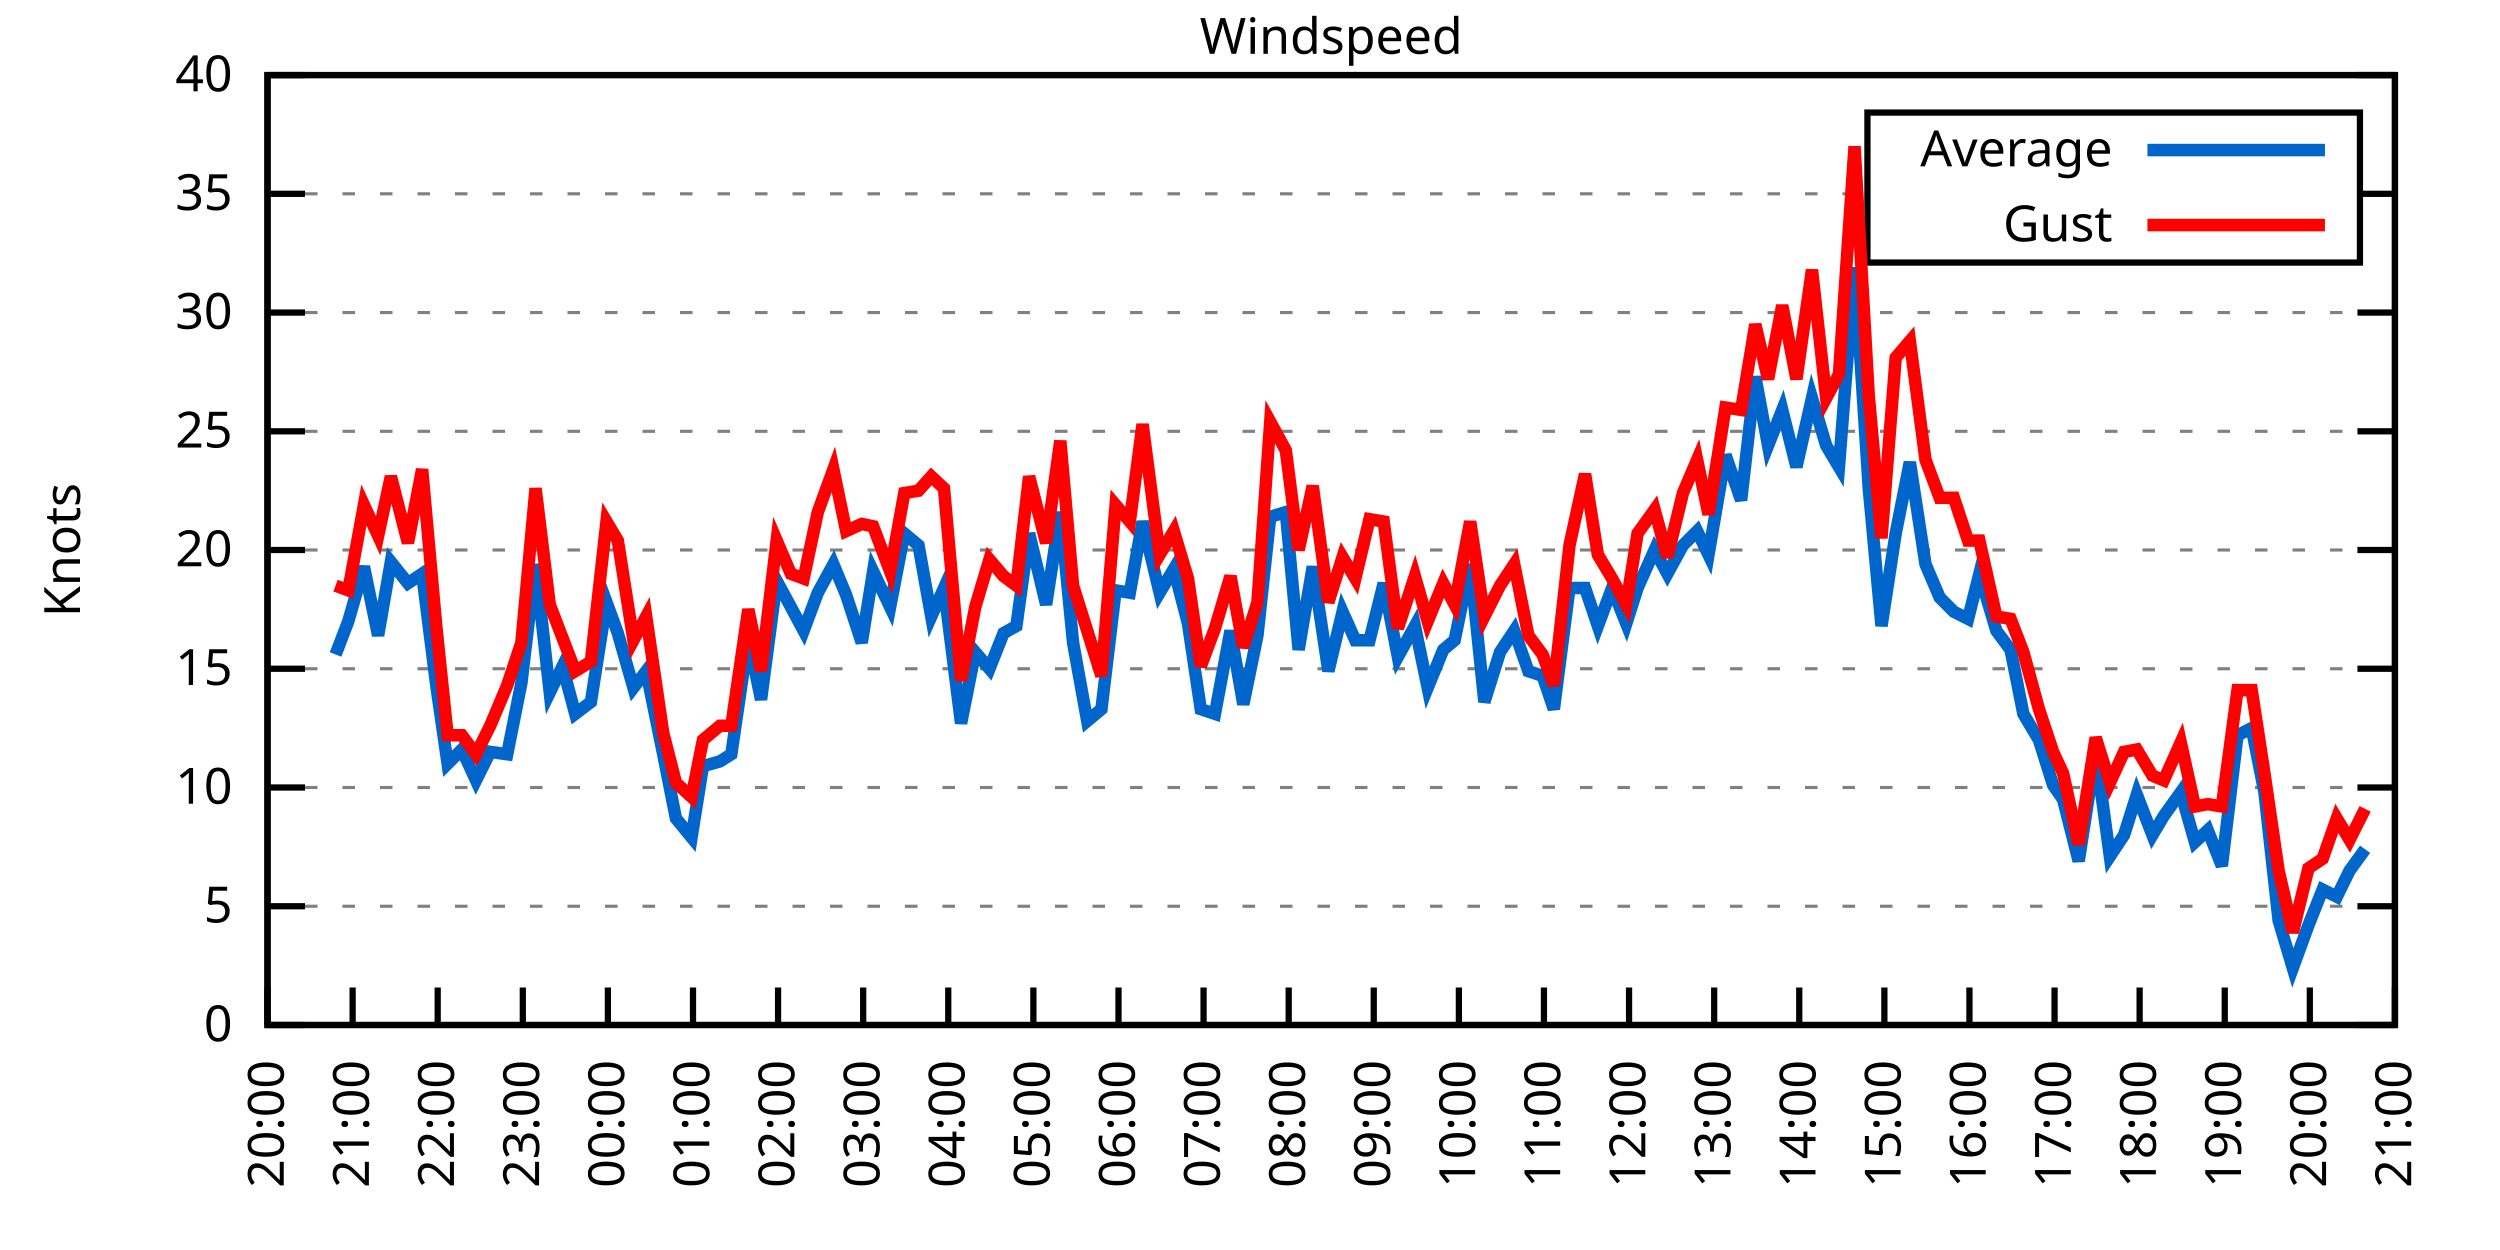
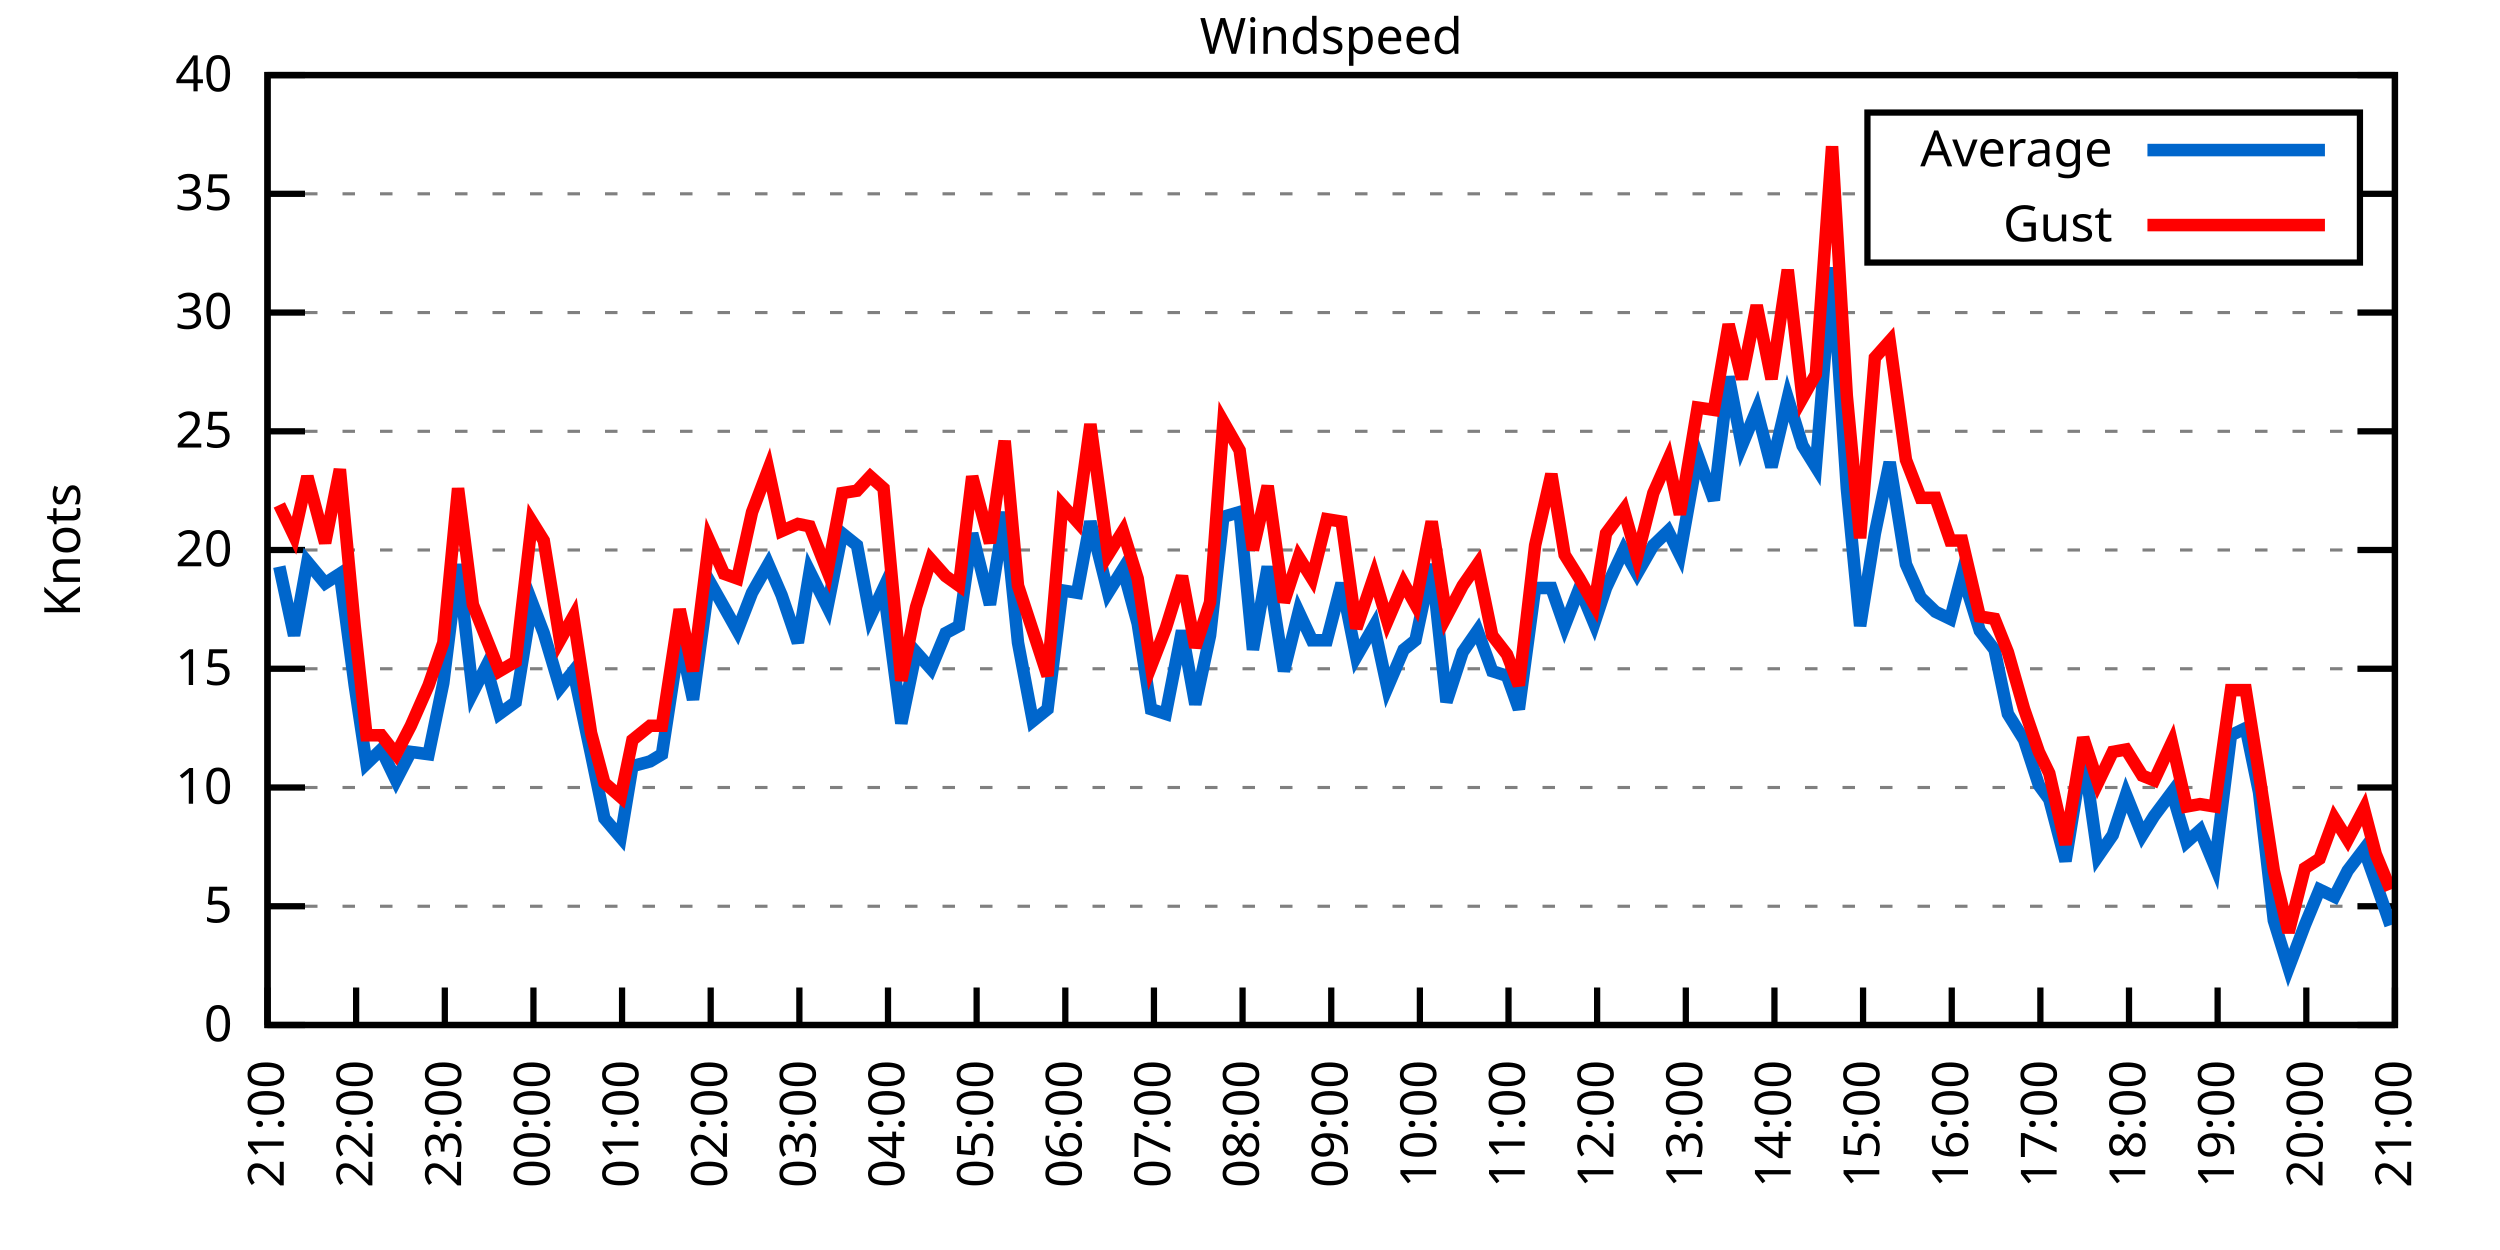
<svg xmlns="http://www.w3.org/2000/svg" xmlns:xlink="http://www.w3.org/1999/xlink" width="400" height="200" viewBox="0 0 400 200">
  <g id="gnuplot_canvas">
    <rect x="0" y="0" width="400" height="200" fill="none" />
    <defs>
      <circle id="gpDot" r="0.5" stroke-width="0.5" stroke="currentColor" />
      <path id="gpPt0" stroke-width="0.333" stroke="currentColor" d="M-1,0 h2 M0,-1 v2" />
      <path id="gpPt1" stroke-width="0.333" stroke="currentColor" d="M-1,-1 L1,1 M1,-1 L-1,1" />
      <path id="gpPt2" stroke-width="0.333" stroke="currentColor" d="M-1,0 L1,0 M0,-1 L0,1 M-1,-1 L1,1 M-1,1 L1,-1" />
      <rect id="gpPt3" stroke-width="0.333" stroke="currentColor" x="-1" y="-1" width="2" height="2" />
      <rect id="gpPt4" stroke-width="0.333" stroke="currentColor" fill="currentColor" x="-1" y="-1" width="2" height="2" />
      <circle id="gpPt5" stroke-width="0.333" stroke="currentColor" cx="0" cy="0" r="1" />
      <use xlink:href="#gpPt5" id="gpPt6" fill="currentColor" stroke="none" />
      <path id="gpPt7" stroke-width="0.333" stroke="currentColor" d="M0,-1.33 L-1.33,0.67 L1.33,0.67 z" />
      <use xlink:href="#gpPt7" id="gpPt8" fill="currentColor" stroke="none" />
      <use xlink:href="#gpPt7" id="gpPt9" stroke="currentColor" transform="rotate(180)" />
      <use xlink:href="#gpPt9" id="gpPt10" fill="currentColor" stroke="none" />
      <use xlink:href="#gpPt3" id="gpPt11" stroke="currentColor" transform="rotate(45)" />
      <use xlink:href="#gpPt11" id="gpPt12" fill="currentColor" stroke="none" />
      <path id="gpPt13" stroke-width="0.333" stroke="currentColor" d="M0,1.330 L1.265,0.411 L0.782,-1.067 L-0.782,-1.076 L-1.265,0.411 z" />
      <use xlink:href="#gpPt13" id="gpPt14" fill="currentColor" stroke="none" />
      <filter id="textbox" filterUnits="objectBoundingBox" x="0" y="0" height="1" width="1">
        <feFlood flood-color="white" flood-opacity="1" result="bgnd" />
        <feComposite in="SourceGraphic" in2="bgnd" operator="atop" />
      </filter>
      <filter id="greybox" filterUnits="objectBoundingBox" x="0" y="0" height="1" width="1">
        <feFlood flood-color="lightgrey" flood-opacity="1" result="grey" />
        <feComposite in="SourceGraphic" in2="grey" operator="atop" />
      </filter>
    </defs>
    <g fill="none" color="white" stroke="currentColor" stroke-width="1.00" stroke-linecap="butt" stroke-linejoin="miter">
</g>
    <g fill="none" color="black" stroke="currentColor" stroke-width="1.00" stroke-linecap="butt" stroke-linejoin="miter">
      <g stroke="none" shape-rendering="crispEdges">
        <polygon fill="rgb(255, 255, 255)" points="42.80,164.00 383.18,164.00 383.18,12.02 42.80,12.02 " />
      </g>
    </g>
    <g fill="none" color="black" stroke="currentColor" stroke-width="1.00" stroke-linecap="butt" stroke-linejoin="miter">
</g>
    <g fill="none" color="black" stroke="black" stroke-width="0.50" stroke-linecap="butt" stroke-linejoin="miter">
</g>
    <g fill="none" color="gray" stroke="currentColor" stroke-width="0.50" stroke-linecap="butt" stroke-linejoin="miter">
      <path stroke="gray" stroke-dasharray="2,4" class="gridline" d="M42.80,164.00 L383.19,164.00  " />
    </g>
    <g fill="none" color="gray" stroke="gray" stroke-width="1.00" stroke-linecap="butt" stroke-linejoin="miter">
</g>
    <g fill="none" color="black" stroke="currentColor" stroke-width="1.00" stroke-linecap="butt" stroke-linejoin="miter">
      <path stroke="black" d="M42.80,164.00 L48.80,164.00 M383.19,164.00 L377.19,164.00  " />
      <g transform="translate(37.20,166.60)" stroke="none" fill="black" font-family="Sans" font-size="8.00" text-anchor="end">
        <text>
          <tspan font-family="Sans"> 0</tspan>
        </text>
      </g>
    </g>
    <g fill="none" color="black" stroke="currentColor" stroke-width="1.00" stroke-linecap="butt" stroke-linejoin="miter">
</g>
    <g fill="none" color="black" stroke="black" stroke-width="0.50" stroke-linecap="butt" stroke-linejoin="miter">
</g>
    <g fill="none" color="gray" stroke="currentColor" stroke-width="0.50" stroke-linecap="butt" stroke-linejoin="miter">
      <path stroke="gray" stroke-dasharray="2,4" class="gridline" d="M42.80,145.00 L383.19,145.00  " />
    </g>
    <g fill="none" color="gray" stroke="gray" stroke-width="1.00" stroke-linecap="butt" stroke-linejoin="miter">
</g>
    <g fill="none" color="black" stroke="currentColor" stroke-width="1.00" stroke-linecap="butt" stroke-linejoin="miter">
      <path stroke="black" d="M42.80,145.00 L48.80,145.00 M383.19,145.00 L377.19,145.00  " />
      <g transform="translate(37.20,147.60)" stroke="none" fill="black" font-family="Sans" font-size="8.00" text-anchor="end">
        <text>
          <tspan font-family="Sans"> 5</tspan>
        </text>
      </g>
    </g>
    <g fill="none" color="black" stroke="currentColor" stroke-width="1.00" stroke-linecap="butt" stroke-linejoin="miter">
</g>
    <g fill="none" color="black" stroke="black" stroke-width="0.50" stroke-linecap="butt" stroke-linejoin="miter">
</g>
    <g fill="none" color="gray" stroke="currentColor" stroke-width="0.50" stroke-linecap="butt" stroke-linejoin="miter">
      <path stroke="gray" stroke-dasharray="2,4" class="gridline" d="M42.80,126.00 L383.19,126.00  " />
    </g>
    <g fill="none" color="gray" stroke="gray" stroke-width="1.00" stroke-linecap="butt" stroke-linejoin="miter">
</g>
    <g fill="none" color="black" stroke="currentColor" stroke-width="1.00" stroke-linecap="butt" stroke-linejoin="miter">
      <path stroke="black" d="M42.80,126.00 L48.80,126.00 M383.19,126.00 L377.19,126.00  " />
      <g transform="translate(37.20,128.60)" stroke="none" fill="black" font-family="Sans" font-size="8.00" text-anchor="end">
        <text>
          <tspan font-family="Sans"> 10</tspan>
        </text>
      </g>
    </g>
    <g fill="none" color="black" stroke="currentColor" stroke-width="1.00" stroke-linecap="butt" stroke-linejoin="miter">
</g>
    <g fill="none" color="black" stroke="black" stroke-width="0.50" stroke-linecap="butt" stroke-linejoin="miter">
</g>
    <g fill="none" color="gray" stroke="currentColor" stroke-width="0.50" stroke-linecap="butt" stroke-linejoin="miter">
      <path stroke="gray" stroke-dasharray="2,4" class="gridline" d="M42.80,107.00 L383.19,107.00  " />
    </g>
    <g fill="none" color="gray" stroke="gray" stroke-width="1.00" stroke-linecap="butt" stroke-linejoin="miter">
</g>
    <g fill="none" color="black" stroke="currentColor" stroke-width="1.00" stroke-linecap="butt" stroke-linejoin="miter">
      <path stroke="black" d="M42.80,107.00 L48.80,107.00 M383.19,107.00 L377.19,107.00  " />
      <g transform="translate(37.20,109.60)" stroke="none" fill="black" font-family="Sans" font-size="8.00" text-anchor="end">
        <text>
          <tspan font-family="Sans"> 15</tspan>
        </text>
      </g>
    </g>
    <g fill="none" color="black" stroke="currentColor" stroke-width="1.00" stroke-linecap="butt" stroke-linejoin="miter">
</g>
    <g fill="none" color="black" stroke="black" stroke-width="0.50" stroke-linecap="butt" stroke-linejoin="miter">
</g>
    <g fill="none" color="gray" stroke="currentColor" stroke-width="0.50" stroke-linecap="butt" stroke-linejoin="miter">
      <path stroke="gray" stroke-dasharray="2,4" class="gridline" d="M42.80,88.00 L383.19,88.00  " />
    </g>
    <g fill="none" color="gray" stroke="gray" stroke-width="1.00" stroke-linecap="butt" stroke-linejoin="miter">
</g>
    <g fill="none" color="black" stroke="currentColor" stroke-width="1.00" stroke-linecap="butt" stroke-linejoin="miter">
      <path stroke="black" d="M42.80,88.00 L48.80,88.00 M383.19,88.00 L377.19,88.00  " />
      <g transform="translate(37.20,90.60)" stroke="none" fill="black" font-family="Sans" font-size="8.00" text-anchor="end">
        <text>
          <tspan font-family="Sans"> 20</tspan>
        </text>
      </g>
    </g>
    <g fill="none" color="black" stroke="currentColor" stroke-width="1.00" stroke-linecap="butt" stroke-linejoin="miter">
</g>
    <g fill="none" color="black" stroke="black" stroke-width="0.50" stroke-linecap="butt" stroke-linejoin="miter">
</g>
    <g fill="none" color="gray" stroke="currentColor" stroke-width="0.50" stroke-linecap="butt" stroke-linejoin="miter">
      <path stroke="gray" stroke-dasharray="2,4" class="gridline" d="M42.80,69.01 L383.19,69.01  " />
    </g>
    <g fill="none" color="gray" stroke="gray" stroke-width="1.00" stroke-linecap="butt" stroke-linejoin="miter">
</g>
    <g fill="none" color="black" stroke="currentColor" stroke-width="1.00" stroke-linecap="butt" stroke-linejoin="miter">
      <path stroke="black" d="M42.80,69.01 L48.80,69.01 M383.19,69.01 L377.19,69.01  " />
      <g transform="translate(37.20,71.61)" stroke="none" fill="black" font-family="Sans" font-size="8.00" text-anchor="end">
        <text>
          <tspan font-family="Sans"> 25</tspan>
        </text>
      </g>
    </g>
    <g fill="none" color="black" stroke="currentColor" stroke-width="1.00" stroke-linecap="butt" stroke-linejoin="miter">
</g>
    <g fill="none" color="black" stroke="black" stroke-width="0.50" stroke-linecap="butt" stroke-linejoin="miter">
</g>
    <g fill="none" color="gray" stroke="currentColor" stroke-width="0.50" stroke-linecap="butt" stroke-linejoin="miter">
      <path stroke="gray" stroke-dasharray="2,4" class="gridline" d="M42.80,50.01 L383.19,50.01  " />
    </g>
    <g fill="none" color="gray" stroke="gray" stroke-width="1.00" stroke-linecap="butt" stroke-linejoin="miter">
</g>
    <g fill="none" color="black" stroke="currentColor" stroke-width="1.00" stroke-linecap="butt" stroke-linejoin="miter">
      <path stroke="black" d="M42.80,50.01 L48.80,50.01 M383.19,50.01 L377.19,50.01  " />
      <g transform="translate(37.20,52.61)" stroke="none" fill="black" font-family="Sans" font-size="8.00" text-anchor="end">
        <text>
          <tspan font-family="Sans"> 30</tspan>
        </text>
      </g>
    </g>
    <g fill="none" color="black" stroke="currentColor" stroke-width="1.00" stroke-linecap="butt" stroke-linejoin="miter">
</g>
    <g fill="none" color="black" stroke="black" stroke-width="0.50" stroke-linecap="butt" stroke-linejoin="miter">
</g>
    <g fill="none" color="gray" stroke="currentColor" stroke-width="0.50" stroke-linecap="butt" stroke-linejoin="miter">
      <path stroke="gray" stroke-dasharray="2,4" class="gridline" d="M42.80,31.01 L298.79,31.01 M377.59,31.01 L383.19,31.01  " />
    </g>
    <g fill="none" color="gray" stroke="gray" stroke-width="1.00" stroke-linecap="butt" stroke-linejoin="miter">
</g>
    <g fill="none" color="black" stroke="currentColor" stroke-width="1.00" stroke-linecap="butt" stroke-linejoin="miter">
      <path stroke="black" d="M42.80,31.01 L48.80,31.01 M383.19,31.01 L377.19,31.01  " />
      <g transform="translate(37.20,33.61)" stroke="none" fill="black" font-family="Sans" font-size="8.00" text-anchor="end">
        <text>
          <tspan font-family="Sans"> 35</tspan>
        </text>
      </g>
    </g>
    <g fill="none" color="black" stroke="currentColor" stroke-width="1.00" stroke-linecap="butt" stroke-linejoin="miter">
</g>
    <g fill="none" color="black" stroke="black" stroke-width="0.50" stroke-linecap="butt" stroke-linejoin="miter">
</g>
    <g fill="none" color="gray" stroke="currentColor" stroke-width="0.50" stroke-linecap="butt" stroke-linejoin="miter">
      <path stroke="gray" stroke-dasharray="2,4" class="gridline" d="M42.80,12.01 L383.19,12.01  " />
    </g>
    <g fill="none" color="gray" stroke="gray" stroke-width="1.00" stroke-linecap="butt" stroke-linejoin="miter">
</g>
    <g fill="none" color="black" stroke="currentColor" stroke-width="1.00" stroke-linecap="butt" stroke-linejoin="miter">
      <path stroke="black" d="M42.80,12.01 L48.80,12.01 M383.19,12.01 L377.19,12.01  " />
      <g transform="translate(37.20,14.61)" stroke="none" fill="black" font-family="Sans" font-size="8.00" text-anchor="end">
        <text>
          <tspan font-family="Sans"> 40</tspan>
        </text>
      </g>
    </g>
    <g fill="none" color="black" stroke="currentColor" stroke-width="1.00" stroke-linecap="butt" stroke-linejoin="miter">
      <path stroke="black" d="M42.80,164.00 L42.80,158.00  " />
      <g transform="translate(45.40,169.60) rotate(270.00)" stroke="none" fill="black" font-family="Sans" font-size="8.00" text-anchor="end">
        <text>
-           <tspan font-family="Sans">20:00</tspan>
-         </text>
-       </g>
-     </g>
-     <g fill="none" color="black" stroke="currentColor" stroke-width="1.00" stroke-linecap="butt" stroke-linejoin="miter">
-       <path stroke="black" d="M56.42,164.00 L56.42,158.00  " />
-       <g transform="translate(59.02,169.60) rotate(270.00)" stroke="none" fill="black" font-family="Sans" font-size="8.00" text-anchor="end">
-         <text>
          <tspan font-family="Sans">21:00</tspan>
        </text>
      </g>
    </g>
    <g fill="none" color="black" stroke="currentColor" stroke-width="1.00" stroke-linecap="butt" stroke-linejoin="miter">
-       <path stroke="black" d="M70.03,164.00 L70.03,158.00  " />
-       <g transform="translate(72.63,169.60) rotate(270.00)" stroke="none" fill="black" font-family="Sans" font-size="8.00" text-anchor="end">
+       <path stroke="black" d="M56.98,164.00 L56.98,158.00  " />
+       <g transform="translate(59.58,169.60) rotate(270.00)" stroke="none" fill="black" font-family="Sans" font-size="8.00" text-anchor="end">
        <text>
          <tspan font-family="Sans">22:00</tspan>
        </text>
      </g>
    </g>
    <g fill="none" color="black" stroke="currentColor" stroke-width="1.00" stroke-linecap="butt" stroke-linejoin="miter">
-       <path stroke="black" d="M83.65,164.00 L83.65,158.00  " />
-       <g transform="translate(86.25,169.60) rotate(270.00)" stroke="none" fill="black" font-family="Sans" font-size="8.00" text-anchor="end">
+       <path stroke="black" d="M71.17,164.00 L71.17,158.00  " />
+       <g transform="translate(73.77,169.60) rotate(270.00)" stroke="none" fill="black" font-family="Sans" font-size="8.00" text-anchor="end">
        <text>
          <tspan font-family="Sans">23:00</tspan>
        </text>
      </g>
    </g>
    <g fill="none" color="black" stroke="currentColor" stroke-width="1.00" stroke-linecap="butt" stroke-linejoin="miter">
-       <path stroke="black" d="M97.26,164.00 L97.26,158.00  " />
-       <g transform="translate(99.86,169.60) rotate(270.00)" stroke="none" fill="black" font-family="Sans" font-size="8.00" text-anchor="end">
+       <path stroke="black" d="M85.35,164.00 L85.35,158.00  " />
+       <g transform="translate(87.95,169.60) rotate(270.00)" stroke="none" fill="black" font-family="Sans" font-size="8.00" text-anchor="end">
        <text>
          <tspan font-family="Sans">00:00</tspan>
        </text>
      </g>
    </g>
    <g fill="none" color="black" stroke="currentColor" stroke-width="1.00" stroke-linecap="butt" stroke-linejoin="miter">
-       <path stroke="black" d="M110.88,164.00 L110.88,158.00  " />
-       <g transform="translate(113.48,169.60) rotate(270.00)" stroke="none" fill="black" font-family="Sans" font-size="8.00" text-anchor="end">
+       <path stroke="black" d="M99.53,164.00 L99.53,158.00  " />
+       <g transform="translate(102.13,169.60) rotate(270.00)" stroke="none" fill="black" font-family="Sans" font-size="8.00" text-anchor="end">
        <text>
          <tspan font-family="Sans">01:00</tspan>
        </text>
      </g>
    </g>
    <g fill="none" color="black" stroke="currentColor" stroke-width="1.00" stroke-linecap="butt" stroke-linejoin="miter">
-       <path stroke="black" d="M124.49,164.00 L124.49,158.00  " />
-       <g transform="translate(127.09,169.60) rotate(270.00)" stroke="none" fill="black" font-family="Sans" font-size="8.00" text-anchor="end">
+       <path stroke="black" d="M113.71,164.00 L113.71,158.00  " />
+       <g transform="translate(116.31,169.60) rotate(270.00)" stroke="none" fill="black" font-family="Sans" font-size="8.00" text-anchor="end">
        <text>
          <tspan font-family="Sans">02:00</tspan>
        </text>
      </g>
    </g>
    <g fill="none" color="black" stroke="currentColor" stroke-width="1.00" stroke-linecap="butt" stroke-linejoin="miter">
-       <path stroke="black" d="M138.11,164.00 L138.11,158.00  " />
-       <g transform="translate(140.71,169.60) rotate(270.00)" stroke="none" fill="black" font-family="Sans" font-size="8.00" text-anchor="end">
+       <path stroke="black" d="M127.90,164.00 L127.90,158.00  " />
+       <g transform="translate(130.50,169.60) rotate(270.00)" stroke="none" fill="black" font-family="Sans" font-size="8.00" text-anchor="end">
        <text>
          <tspan font-family="Sans">03:00</tspan>
        </text>
      </g>
    </g>
    <g fill="none" color="black" stroke="currentColor" stroke-width="1.00" stroke-linecap="butt" stroke-linejoin="miter">
-       <path stroke="black" d="M151.72,164.00 L151.72,158.00  " />
-       <g transform="translate(154.32,169.60) rotate(270.00)" stroke="none" fill="black" font-family="Sans" font-size="8.00" text-anchor="end">
+       <path stroke="black" d="M142.08,164.00 L142.08,158.00  " />
+       <g transform="translate(144.68,169.60) rotate(270.00)" stroke="none" fill="black" font-family="Sans" font-size="8.00" text-anchor="end">
        <text>
          <tspan font-family="Sans">04:00</tspan>
        </text>
      </g>
    </g>
    <g fill="none" color="black" stroke="currentColor" stroke-width="1.00" stroke-linecap="butt" stroke-linejoin="miter">
-       <path stroke="black" d="M165.34,164.00 L165.34,158.00  " />
-       <g transform="translate(167.94,169.60) rotate(270.00)" stroke="none" fill="black" font-family="Sans" font-size="8.00" text-anchor="end">
+       <path stroke="black" d="M156.26,164.00 L156.26,158.00  " />
+       <g transform="translate(158.86,169.60) rotate(270.00)" stroke="none" fill="black" font-family="Sans" font-size="8.00" text-anchor="end">
        <text>
          <tspan font-family="Sans">05:00</tspan>
        </text>
      </g>
    </g>
    <g fill="none" color="black" stroke="currentColor" stroke-width="1.00" stroke-linecap="butt" stroke-linejoin="miter">
-       <path stroke="black" d="M178.96,164.00 L178.96,158.00  " />
-       <g transform="translate(181.56,169.60) rotate(270.00)" stroke="none" fill="black" font-family="Sans" font-size="8.00" text-anchor="end">
+       <path stroke="black" d="M170.45,164.00 L170.45,158.00  " />
+       <g transform="translate(173.05,169.60) rotate(270.00)" stroke="none" fill="black" font-family="Sans" font-size="8.00" text-anchor="end">
        <text>
          <tspan font-family="Sans">06:00</tspan>
        </text>
      </g>
    </g>
    <g fill="none" color="black" stroke="currentColor" stroke-width="1.00" stroke-linecap="butt" stroke-linejoin="miter">
-       <path stroke="black" d="M192.57,164.00 L192.57,158.00  " />
-       <g transform="translate(195.17,169.60) rotate(270.00)" stroke="none" fill="black" font-family="Sans" font-size="8.00" text-anchor="end">
+       <path stroke="black" d="M184.63,164.00 L184.63,158.00  " />
+       <g transform="translate(187.23,169.60) rotate(270.00)" stroke="none" fill="black" font-family="Sans" font-size="8.00" text-anchor="end">
        <text>
          <tspan font-family="Sans">07:00</tspan>
        </text>
      </g>
    </g>
    <g fill="none" color="black" stroke="currentColor" stroke-width="1.00" stroke-linecap="butt" stroke-linejoin="miter">
-       <path stroke="black" d="M206.19,164.00 L206.19,158.00  " />
-       <g transform="translate(208.79,169.60) rotate(270.00)" stroke="none" fill="black" font-family="Sans" font-size="8.00" text-anchor="end">
+       <path stroke="black" d="M198.81,164.00 L198.81,158.00  " />
+       <g transform="translate(201.41,169.60) rotate(270.00)" stroke="none" fill="black" font-family="Sans" font-size="8.00" text-anchor="end">
        <text>
          <tspan font-family="Sans">08:00</tspan>
        </text>
      </g>
    </g>
    <g fill="none" color="black" stroke="currentColor" stroke-width="1.00" stroke-linecap="butt" stroke-linejoin="miter">
-       <path stroke="black" d="M219.80,164.00 L219.80,158.00  " />
-       <g transform="translate(222.40,169.60) rotate(270.00)" stroke="none" fill="black" font-family="Sans" font-size="8.00" text-anchor="end">
+       <path stroke="black" d="M213.00,164.00 L213.00,158.00  " />
+       <g transform="translate(215.60,169.60) rotate(270.00)" stroke="none" fill="black" font-family="Sans" font-size="8.00" text-anchor="end">
        <text>
          <tspan font-family="Sans">09:00</tspan>
        </text>
      </g>
    </g>
    <g fill="none" color="black" stroke="currentColor" stroke-width="1.00" stroke-linecap="butt" stroke-linejoin="miter">
-       <path stroke="black" d="M233.42,164.00 L233.42,158.00  " />
-       <g transform="translate(236.02,169.60) rotate(270.00)" stroke="none" fill="black" font-family="Sans" font-size="8.00" text-anchor="end">
+       <path stroke="black" d="M227.18,164.00 L227.18,158.00  " />
+       <g transform="translate(229.78,169.60) rotate(270.00)" stroke="none" fill="black" font-family="Sans" font-size="8.00" text-anchor="end">
        <text>
          <tspan font-family="Sans">10:00</tspan>
        </text>
      </g>
    </g>
    <g fill="none" color="black" stroke="currentColor" stroke-width="1.00" stroke-linecap="butt" stroke-linejoin="miter">
-       <path stroke="black" d="M247.03,164.00 L247.03,158.00  " />
-       <g transform="translate(249.63,169.60) rotate(270.00)" stroke="none" fill="black" font-family="Sans" font-size="8.00" text-anchor="end">
+       <path stroke="black" d="M241.36,164.00 L241.36,158.00  " />
+       <g transform="translate(243.96,169.60) rotate(270.00)" stroke="none" fill="black" font-family="Sans" font-size="8.00" text-anchor="end">
        <text>
          <tspan font-family="Sans">11:00</tspan>
        </text>
      </g>
    </g>
    <g fill="none" color="black" stroke="currentColor" stroke-width="1.00" stroke-linecap="butt" stroke-linejoin="miter">
-       <path stroke="black" d="M260.65,164.00 L260.65,158.00  " />
-       <g transform="translate(263.25,169.60) rotate(270.00)" stroke="none" fill="black" font-family="Sans" font-size="8.00" text-anchor="end">
+       <path stroke="black" d="M255.54,164.00 L255.54,158.00  " />
+       <g transform="translate(258.14,169.60) rotate(270.00)" stroke="none" fill="black" font-family="Sans" font-size="8.00" text-anchor="end">
        <text>
          <tspan font-family="Sans">12:00</tspan>
        </text>
      </g>
    </g>
    <g fill="none" color="black" stroke="currentColor" stroke-width="1.00" stroke-linecap="butt" stroke-linejoin="miter">
-       <path stroke="black" d="M274.27,164.00 L274.27,158.00  " />
-       <g transform="translate(276.87,169.60) rotate(270.00)" stroke="none" fill="black" font-family="Sans" font-size="8.00" text-anchor="end">
+       <path stroke="black" d="M269.73,164.00 L269.73,158.00  " />
+       <g transform="translate(272.33,169.60) rotate(270.00)" stroke="none" fill="black" font-family="Sans" font-size="8.00" text-anchor="end">
        <text>
          <tspan font-family="Sans">13:00</tspan>
        </text>
      </g>
    </g>
    <g fill="none" color="black" stroke="currentColor" stroke-width="1.00" stroke-linecap="butt" stroke-linejoin="miter">
-       <path stroke="black" d="M287.88,164.00 L287.88,158.00  " />
-       <g transform="translate(290.48,169.60) rotate(270.00)" stroke="none" fill="black" font-family="Sans" font-size="8.00" text-anchor="end">
+       <path stroke="black" d="M283.91,164.00 L283.91,158.00  " />
+       <g transform="translate(286.51,169.60) rotate(270.00)" stroke="none" fill="black" font-family="Sans" font-size="8.00" text-anchor="end">
        <text>
          <tspan font-family="Sans">14:00</tspan>
        </text>
      </g>
    </g>
    <g fill="none" color="black" stroke="currentColor" stroke-width="1.00" stroke-linecap="butt" stroke-linejoin="miter">
-       <path stroke="black" d="M301.50,164.00 L301.50,158.00  " />
-       <g transform="translate(304.10,169.60) rotate(270.00)" stroke="none" fill="black" font-family="Sans" font-size="8.00" text-anchor="end">
+       <path stroke="black" d="M298.09,164.00 L298.09,158.00  " />
+       <g transform="translate(300.69,169.60) rotate(270.00)" stroke="none" fill="black" font-family="Sans" font-size="8.00" text-anchor="end">
        <text>
          <tspan font-family="Sans">15:00</tspan>
        </text>
      </g>
    </g>
    <g fill="none" color="black" stroke="currentColor" stroke-width="1.00" stroke-linecap="butt" stroke-linejoin="miter">
-       <path stroke="black" d="M315.11,164.00 L315.11,158.00  " />
-       <g transform="translate(317.71,169.60) rotate(270.00)" stroke="none" fill="black" font-family="Sans" font-size="8.00" text-anchor="end">
+       <path stroke="black" d="M312.28,164.00 L312.28,158.00  " />
+       <g transform="translate(314.88,169.60) rotate(270.00)" stroke="none" fill="black" font-family="Sans" font-size="8.00" text-anchor="end">
        <text>
          <tspan font-family="Sans">16:00</tspan>
        </text>
      </g>
    </g>
    <g fill="none" color="black" stroke="currentColor" stroke-width="1.00" stroke-linecap="butt" stroke-linejoin="miter">
-       <path stroke="black" d="M328.73,164.00 L328.73,158.00  " />
-       <g transform="translate(331.33,169.60) rotate(270.00)" stroke="none" fill="black" font-family="Sans" font-size="8.00" text-anchor="end">
+       <path stroke="black" d="M326.46,164.00 L326.46,158.00  " />
+       <g transform="translate(329.06,169.60) rotate(270.00)" stroke="none" fill="black" font-family="Sans" font-size="8.00" text-anchor="end">
        <text>
          <tspan font-family="Sans">17:00</tspan>
        </text>
      </g>
    </g>
    <g fill="none" color="black" stroke="currentColor" stroke-width="1.00" stroke-linecap="butt" stroke-linejoin="miter">
-       <path stroke="black" d="M342.34,164.00 L342.34,158.00  " />
-       <g transform="translate(344.94,169.60) rotate(270.00)" stroke="none" fill="black" font-family="Sans" font-size="8.00" text-anchor="end">
+       <path stroke="black" d="M340.64,164.00 L340.64,158.00  " />
+       <g transform="translate(343.24,169.60) rotate(270.00)" stroke="none" fill="black" font-family="Sans" font-size="8.00" text-anchor="end">
        <text>
          <tspan font-family="Sans">18:00</tspan>
        </text>
      </g>
    </g>
    <g fill="none" color="black" stroke="currentColor" stroke-width="1.00" stroke-linecap="butt" stroke-linejoin="miter">
-       <path stroke="black" d="M355.96,164.00 L355.96,158.00  " />
-       <g transform="translate(358.56,169.60) rotate(270.00)" stroke="none" fill="black" font-family="Sans" font-size="8.00" text-anchor="end">
+       <path stroke="black" d="M354.82,164.00 L354.82,158.00  " />
+       <g transform="translate(357.42,169.60) rotate(270.00)" stroke="none" fill="black" font-family="Sans" font-size="8.00" text-anchor="end">
        <text>
          <tspan font-family="Sans">19:00</tspan>
        </text>
      </g>
    </g>
    <g fill="none" color="black" stroke="currentColor" stroke-width="1.00" stroke-linecap="butt" stroke-linejoin="miter">
-       <path stroke="black" d="M369.57,164.00 L369.57,158.00  " />
-       <g transform="translate(372.17,169.60) rotate(270.00)" stroke="none" fill="black" font-family="Sans" font-size="8.00" text-anchor="end">
+       <path stroke="black" d="M369.01,164.00 L369.01,158.00  " />
+       <g transform="translate(371.61,169.60) rotate(270.00)" stroke="none" fill="black" font-family="Sans" font-size="8.00" text-anchor="end">
        <text>
          <tspan font-family="Sans">20:00</tspan>
        </text>
      </g>
    </g>
    <g fill="none" color="black" stroke="currentColor" stroke-width="1.00" stroke-linecap="butt" stroke-linejoin="miter">
      <path stroke="black" d="M383.19,164.00 L383.19,158.00  " />
      <g transform="translate(385.79,169.60) rotate(270.00)" stroke="none" fill="black" font-family="Sans" font-size="8.00" text-anchor="end">
        <text>
          <tspan font-family="Sans">21:00</tspan>
        </text>
      </g>
    </g>
    <g fill="none" color="black" stroke="currentColor" stroke-width="1.00" stroke-linecap="butt" stroke-linejoin="miter">
</g>
    <g fill="none" color="black" stroke="currentColor" stroke-width="1.00" stroke-linecap="butt" stroke-linejoin="miter">
      <path stroke="black" d="M42.80,12.01 L42.80,164.00 L383.19,164.00 L383.19,12.01 L42.80,12.01 Z  " />
    </g>
    <g fill="none" color="black" stroke="currentColor" stroke-width="1.00" stroke-linecap="butt" stroke-linejoin="miter">
</g>
    <g fill="none" color="black" stroke="currentColor" stroke-width="1.00" stroke-linecap="butt" stroke-linejoin="miter">
      <path stroke="black" d="M298.79,42.01 L298.79,18.01 L377.59,18.01 L377.59,42.01 L298.79,42.01 Z  " />
    </g>
    <g id="Windspeed_plot_1">
      <g fill="none" color="white" stroke="black" stroke-width="2.00" stroke-linecap="butt" stroke-linejoin="miter">
</g>
      <g fill="none" color="black" stroke="currentColor" stroke-width="2.00" stroke-linecap="butt" stroke-linejoin="miter">
        <g transform="translate(337.99,26.61)" stroke="none" fill="black" font-family="Sans" font-size="8.00" text-anchor="end">
          <text>
            <tspan font-family="Sans">Average</tspan>
          </text>
        </g>
      </g>
      <g fill="none" color="black" stroke="currentColor" stroke-width="2.00" stroke-linecap="butt" stroke-linejoin="miter">
-         <path stroke="rgb(  0, 102, 204)" d="M343.59,24.01 L371.99,24.01 M53.69,104.72 L55.73,99.40 L58.23,90.66 L60.50,101.68 L62.54,89.90 L65.27,93.32   L67.54,91.80 L69.80,109.66 L71.62,122.20 L73.89,119.92 L76.16,124.86 L78.43,120.30 L81.15,120.68 L83.42,109.28   L85.69,90.28 L87.96,110.80 L90.00,106.62 L92.04,114.22 L94.54,112.32 L97.04,96.36 L98.85,101.30 L101.35,110.04   L103.39,107.38 L106.11,120.68 L108.15,130.94 L110.65,133.98 L112.47,122.58 L115.19,121.82 L117.01,120.68 L119.73,102.06   L121.77,111.94 L124.27,92.94 L126.54,97.12 L128.58,100.92 L130.85,94.84 L133.34,90.28 L135.39,95.22 L137.88,102.82   L139.70,91.42 L142.42,97.12 L144.69,85.35 L146.96,87.25 L149.00,98.64 L151.04,94.08 L153.77,115.74 L156.04,104.34   L158.31,107.00 L160.57,101.30 L162.62,100.16 L164.66,85.35 L167.38,96.74 L169.65,81.93 L171.69,102.82 L173.96,115.36   L176.23,113.46 L178.50,94.46 L180.77,94.84 L182.81,83.45 L185.54,94.84 L187.81,91.04 L190.08,99.78 L192.12,113.46   L194.39,114.22 L196.88,100.92 L198.93,112.70 L201.19,101.68 L203.24,82.69 L205.73,81.93 L207.78,103.96 L210.04,90.66   L212.54,107.38 L214.81,97.88 L216.85,102.44 L219.12,102.44 L221.39,93.32 L223.66,105.10 L226.38,100.16 L228.43,110.04   L230.92,103.96 L232.74,102.44 L235.23,90.28 L237.50,112.32 L240.00,104.34 L242.27,100.92 L244.54,107.38 L246.81,108.14   L248.62,113.46 L251.12,94.08 L253.61,94.08 L255.66,100.16 L257.93,94.08 L260.20,99.78 L262.01,94.08 L264.73,88.00   L266.78,91.80 L269.27,87.25 L271.54,84.97 L273.36,88.76 L276.08,72.81 L278.58,80.03 L280.85,60.27 L282.89,71.29   L285.16,65.59 L287.43,74.71 L289.92,63.69 L292.19,71.29 L294.23,74.71 L296.73,42.79 L299.00,78.13 L301.04,100.16   L303.31,85.35 L305.58,73.95 L308.08,90.28 L310.35,95.60 L312.62,97.88 L314.89,99.02 L316.70,91.80 L319.42,100.92   L321.69,103.96 L323.74,114.22 L326.23,118.40 L328.50,125.62 L330.09,127.90 L332.59,137.78 L335.31,120.30 L337.58,137.02   L339.85,133.60 L341.89,127.14 L344.39,133.60 L346.20,130.56 L348.92,126.76 L351.19,134.74 L353.24,132.84 L355.50,138.54   L358.00,117.64 L360.27,116.50 L362.31,126.76 L364.58,147.28 L366.85,154.88 L369.35,148.04 L371.62,142.34 L373.89,143.48   L375.93,139.30 L378.42,135.88  " />
+         <path stroke="rgb(  0, 102, 204)" d="M343.59,24.01 L371.99,24.01 M44.69,90.66 L47.05,101.68 L49.18,89.90 L52.02,93.32 L54.38,91.80 L56.75,109.66   L58.64,122.20 L61.00,119.92 L63.37,124.86 L65.73,120.30 L68.57,120.68 L70.93,109.28 L73.29,90.28 L75.66,110.80   L77.78,106.62 L79.91,114.22 L82.51,112.32 L85.11,96.36 L87.00,101.30 L89.60,110.04 L91.73,107.38 L94.57,120.68   L96.70,130.94 L99.30,133.98 L101.19,122.58 L104.02,121.82 L105.91,120.68 L108.75,102.06 L110.88,111.94 L113.48,92.94   L115.84,97.12 L117.97,100.92 L120.33,94.84 L122.93,90.28 L125.06,95.22 L127.66,102.82 L129.55,91.42 L132.39,97.12   L134.75,85.35 L137.12,87.25 L139.24,98.64 L141.37,94.08 L144.21,115.74 L146.57,104.34 L148.94,107.00 L151.30,101.30   L153.43,100.16 L155.55,85.35 L158.39,96.74 L160.75,81.93 L162.88,102.82 L165.25,115.36 L167.61,113.46 L169.97,94.46   L172.34,94.84 L174.46,83.45 L177.30,94.84 L179.67,91.04 L182.03,99.78 L184.16,113.46 L186.52,114.22 L189.12,100.92   L191.25,112.70 L193.61,101.68 L195.74,82.69 L198.34,81.93 L200.47,103.96 L202.83,90.66 L205.43,107.38 L207.79,97.88   L209.92,102.44 L212.29,102.44 L214.65,93.32 L217.01,105.10 L219.85,100.16 L221.98,110.04 L224.58,103.96 L226.47,102.44   L229.07,90.28 L231.43,112.32 L234.03,104.34 L236.40,100.92 L238.76,107.38 L241.12,108.14 L243.02,113.46 L245.62,94.08   L248.22,94.08 L250.34,100.16 L252.71,94.08 L255.07,99.78 L256.96,94.08 L259.80,88.00 L261.93,91.80 L264.53,87.25   L266.89,84.97 L268.78,88.76 L271.62,72.81 L274.22,80.03 L276.58,60.27 L278.71,71.29 L281.07,65.59 L283.44,74.71   L286.04,63.69 L288.40,71.29 L290.53,74.71 L293.13,42.79 L295.49,78.13 L297.62,100.16 L299.98,85.35 L302.35,73.95   L304.95,90.28 L307.31,95.60 L309.68,97.88 L312.04,99.02 L313.93,91.80 L316.77,100.92 L319.13,103.96 L321.26,114.22   L323.86,118.40 L326.22,125.62 L327.88,127.90 L330.48,137.78 L333.31,120.30 L335.68,137.02 L338.04,133.60 L340.17,127.14   L342.77,133.60 L344.66,130.56 L347.50,126.76 L349.86,134.74 L351.99,132.84 L354.35,138.54 L356.95,117.64 L359.32,116.50   L361.44,126.76 L363.81,147.28 L366.17,154.88 L368.77,148.04 L371.13,142.34 L373.50,143.48 L375.63,139.30 L378.23,135.88   L380.12,141.20 L382.48,148.04  " />
      </g>
    </g>
    <g id="Windspeed_plot_2">
      <g fill="none" color="black" stroke="currentColor" stroke-width="2.00" stroke-linecap="butt" stroke-linejoin="miter">
        <g transform="translate(337.99,38.61)" stroke="none" fill="black" font-family="Sans" font-size="8.00" text-anchor="end">
          <text>
            <tspan font-family="Sans">Gust</tspan>
          </text>
        </g>
      </g>
      <g fill="none" color="black" stroke="currentColor" stroke-width="2.00" stroke-linecap="butt" stroke-linejoin="miter">
-         <path stroke="rgb(255,   0,   0)" d="M343.59,36.01 L371.99,36.01 M53.69,93.70 L55.73,94.46 L58.23,80.79 L60.50,85.73 L62.54,76.23 L65.27,86.87   L67.54,75.09 L69.80,100.16 L71.62,117.64 L73.89,117.64 L76.16,120.68 L78.43,116.12 L81.15,109.66 L83.42,102.82   L85.69,78.13 L87.96,96.74 L90.00,102.06 L92.04,107.38 L94.54,105.86 L97.04,83.45 L98.85,86.49 L101.35,102.44   L103.39,98.64 L106.11,117.26 L108.15,125.24 L110.65,127.52 L112.47,118.40 L115.19,116.12 L117.01,116.12 L119.73,97.50   L121.77,107.38 L124.27,86.49 L126.54,91.80 L128.58,92.56 L130.85,81.93 L133.34,75.09 L135.39,84.97 L137.88,83.83   L139.70,84.21 L142.42,91.42 L144.69,78.89 L146.96,78.51 L149.00,76.23 L151.04,78.13 L153.77,108.90 L156.04,97.12   L158.31,89.52 L160.57,92.18 L162.62,93.70 L164.66,76.23 L167.38,86.87 L169.65,70.53 L171.69,93.70 L173.96,100.92   L176.23,108.14 L178.50,80.79 L180.77,83.45 L182.81,67.87 L185.54,88.76 L187.81,84.97 L190.08,92.56 L192.12,106.62   L194.39,100.54 L196.88,92.18 L198.93,103.58 L201.19,96.36 L203.24,67.49 L205.73,72.05 L207.78,88.00 L210.04,77.75   L212.54,96.36 L214.81,89.14 L216.85,92.56 L219.12,83.07 L221.39,83.45 L223.66,100.54 L226.38,92.18 L228.43,99.40   L230.92,93.32 L232.74,96.74 L235.23,83.45 L237.50,98.64 L240.00,93.70 L242.27,90.28 L244.54,101.68 L246.81,104.72   L248.62,109.66 L251.12,87.25 L253.61,75.85 L255.66,88.76 L257.93,92.56 L260.20,96.74 L262.01,85.35 L264.73,81.55   L266.78,89.14 L269.27,78.89 L271.54,73.57 L273.36,82.31 L276.08,65.21 L278.58,65.59 L280.85,51.91 L282.89,60.65   L285.16,48.87 L287.43,60.65 L289.92,43.17 L292.19,63.69 L294.23,59.89 L296.73,23.41 L299.00,63.31 L301.04,86.11   L303.31,57.23 L305.58,54.57 L308.08,73.57 L310.35,79.65 L312.62,79.65 L314.89,86.49 L316.70,86.49 L319.42,98.64   L321.69,99.02 L323.74,104.34 L326.23,113.46 L328.50,120.30 L330.09,123.72 L332.59,135.12 L335.31,118.02 L337.58,125.24   L339.85,120.30 L341.89,119.92 L344.39,124.10 L346.20,124.86 L348.92,118.78 L351.19,129.04 L353.24,128.66 L355.50,129.04   L358.00,110.42 L360.27,110.42 L362.31,123.72 L364.58,139.30 L366.85,149.18 L369.35,138.92 L371.62,137.40 L373.89,130.94   L375.93,134.36 L378.42,129.42  " />
+         <path stroke="rgb(255,   0,   0)" d="M343.59,36.01 L371.99,36.01 M44.69,80.79 L47.05,85.73 L49.18,76.23 L52.02,86.87 L54.38,75.09 L56.75,100.16   L58.64,117.64 L61.00,117.64 L63.37,120.68 L65.73,116.12 L68.57,109.66 L70.93,102.82 L73.29,78.13 L75.66,96.74   L77.78,102.06 L79.91,107.38 L82.51,105.86 L85.11,83.45 L87.00,86.49 L89.60,102.44 L91.73,98.64 L94.57,117.26   L96.70,125.24 L99.30,127.52 L101.19,118.40 L104.02,116.12 L105.91,116.12 L108.75,97.50 L110.88,107.38 L113.48,86.49   L115.84,91.80 L117.97,92.56 L120.33,81.93 L122.93,75.09 L125.06,84.97 L127.66,83.83 L129.55,84.21 L132.39,91.42   L134.75,78.89 L137.12,78.51 L139.24,76.23 L141.37,78.13 L144.21,108.90 L146.57,97.12 L148.94,89.52 L151.30,92.18   L153.43,93.70 L155.55,76.23 L158.39,86.87 L160.75,70.53 L162.88,93.70 L165.25,100.92 L167.61,108.14 L169.97,80.79   L172.34,83.45 L174.46,67.87 L177.30,88.76 L179.67,84.97 L182.03,92.56 L184.16,106.62 L186.52,100.54 L189.12,92.18   L191.25,103.58 L193.61,96.36 L195.74,67.49 L198.34,72.05 L200.47,88.00 L202.83,77.75 L205.43,96.36 L207.79,89.14   L209.92,92.56 L212.29,83.07 L214.65,83.45 L217.01,100.54 L219.85,92.18 L221.98,99.40 L224.58,93.32 L226.47,96.74   L229.07,83.45 L231.43,98.64 L234.03,93.70 L236.40,90.28 L238.76,101.68 L241.12,104.72 L243.02,109.66 L245.62,87.25   L248.22,75.85 L250.34,88.76 L252.71,92.56 L255.07,96.74 L256.96,85.35 L259.80,81.55 L261.93,89.14 L264.53,78.89   L266.89,73.57 L268.78,82.31 L271.62,65.21 L274.22,65.59 L276.58,51.91 L278.71,60.65 L281.07,48.87 L283.44,60.65   L286.04,43.17 L288.40,63.69 L290.53,59.89 L293.13,23.41 L295.49,63.31 L297.62,86.11 L299.98,57.23 L302.35,54.57   L304.95,73.57 L307.31,79.65 L309.68,79.65 L312.04,86.49 L313.93,86.49 L316.77,98.64 L319.13,99.02 L321.26,104.34   L323.86,113.46 L326.22,120.30 L327.88,123.72 L330.48,135.12 L333.31,118.02 L335.68,125.24 L338.04,120.30 L340.17,119.92   L342.77,124.10 L344.66,124.86 L347.50,118.78 L349.86,129.04 L351.99,128.66 L354.35,129.04 L356.95,110.42 L359.32,110.42   L361.44,123.72 L363.81,139.30 L366.17,149.18 L368.77,138.92 L371.13,137.40 L373.50,130.94 L375.63,134.36 L378.23,129.42   L380.12,136.64 L382.48,142.34  " />
      </g>
    </g>
    <g fill="none" color="black" stroke="currentColor" stroke-width="2.00" stroke-linecap="butt" stroke-linejoin="miter">
</g>
    <g fill="none" color="black" stroke="black" stroke-width="1.00" stroke-linecap="butt" stroke-linejoin="miter">
</g>
    <g fill="none" color="black" stroke="currentColor" stroke-width="1.00" stroke-linecap="butt" stroke-linejoin="miter">
      <path stroke="black" d="M42.80,12.01 L42.80,164.00 L383.19,164.00 L383.19,12.01 L42.80,12.01 Z  " />
      <g transform="translate(12.80,88.01) rotate(270.00)" stroke="none" fill="black" font-family="Sans" font-size="8.00" text-anchor="middle">
        <text>
          <tspan font-family="Sans">Knots</tspan>
        </text>
      </g>
    </g>
    <g fill="none" color="black" stroke="currentColor" stroke-width="1.00" stroke-linecap="butt" stroke-linejoin="miter">
</g>
    <g fill="none" color="black" stroke="currentColor" stroke-width="1.00" stroke-linecap="butt" stroke-linejoin="miter">
      <g transform="translate(212.99,8.61)" stroke="none" fill="black" font-family="Sans" font-size="8.00" text-anchor="middle">
        <text>
          <tspan font-family="Sans">Windspeed</tspan>
        </text>
      </g>
    </g>
    <g fill="none" color="black" stroke="currentColor" stroke-width="1.00" stroke-linecap="butt" stroke-linejoin="miter">
</g>
  </g>
</svg>
